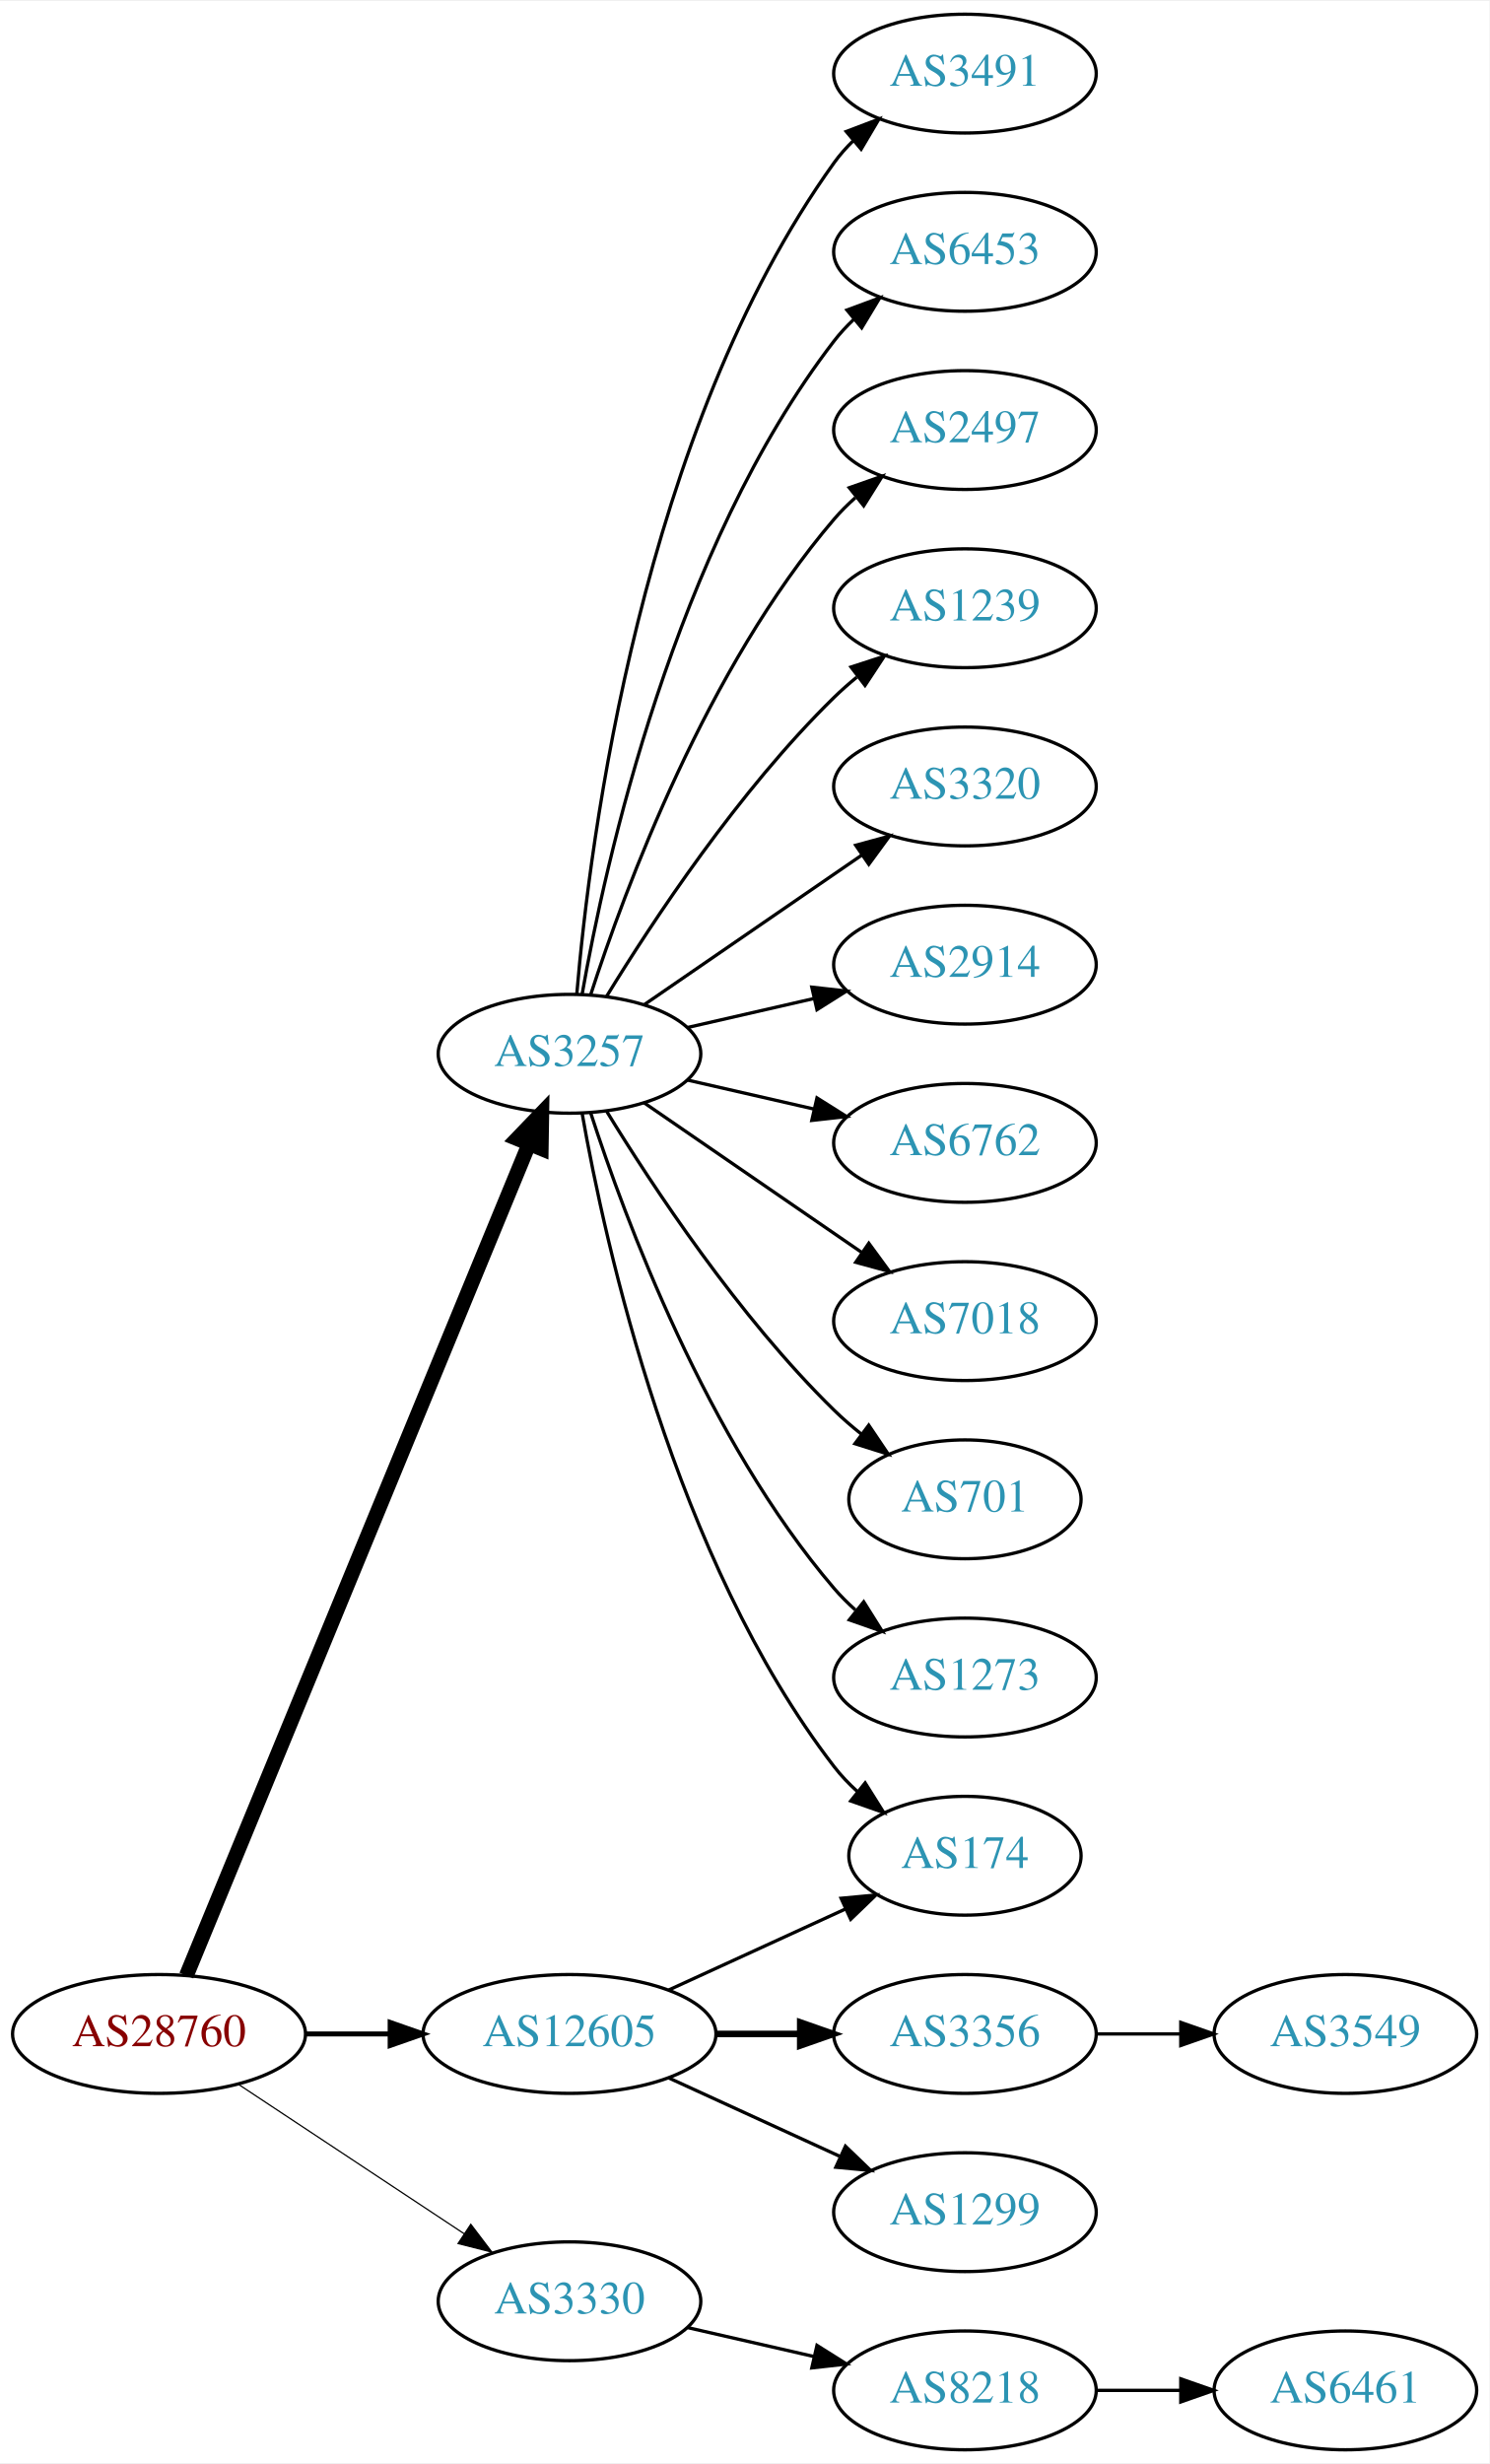
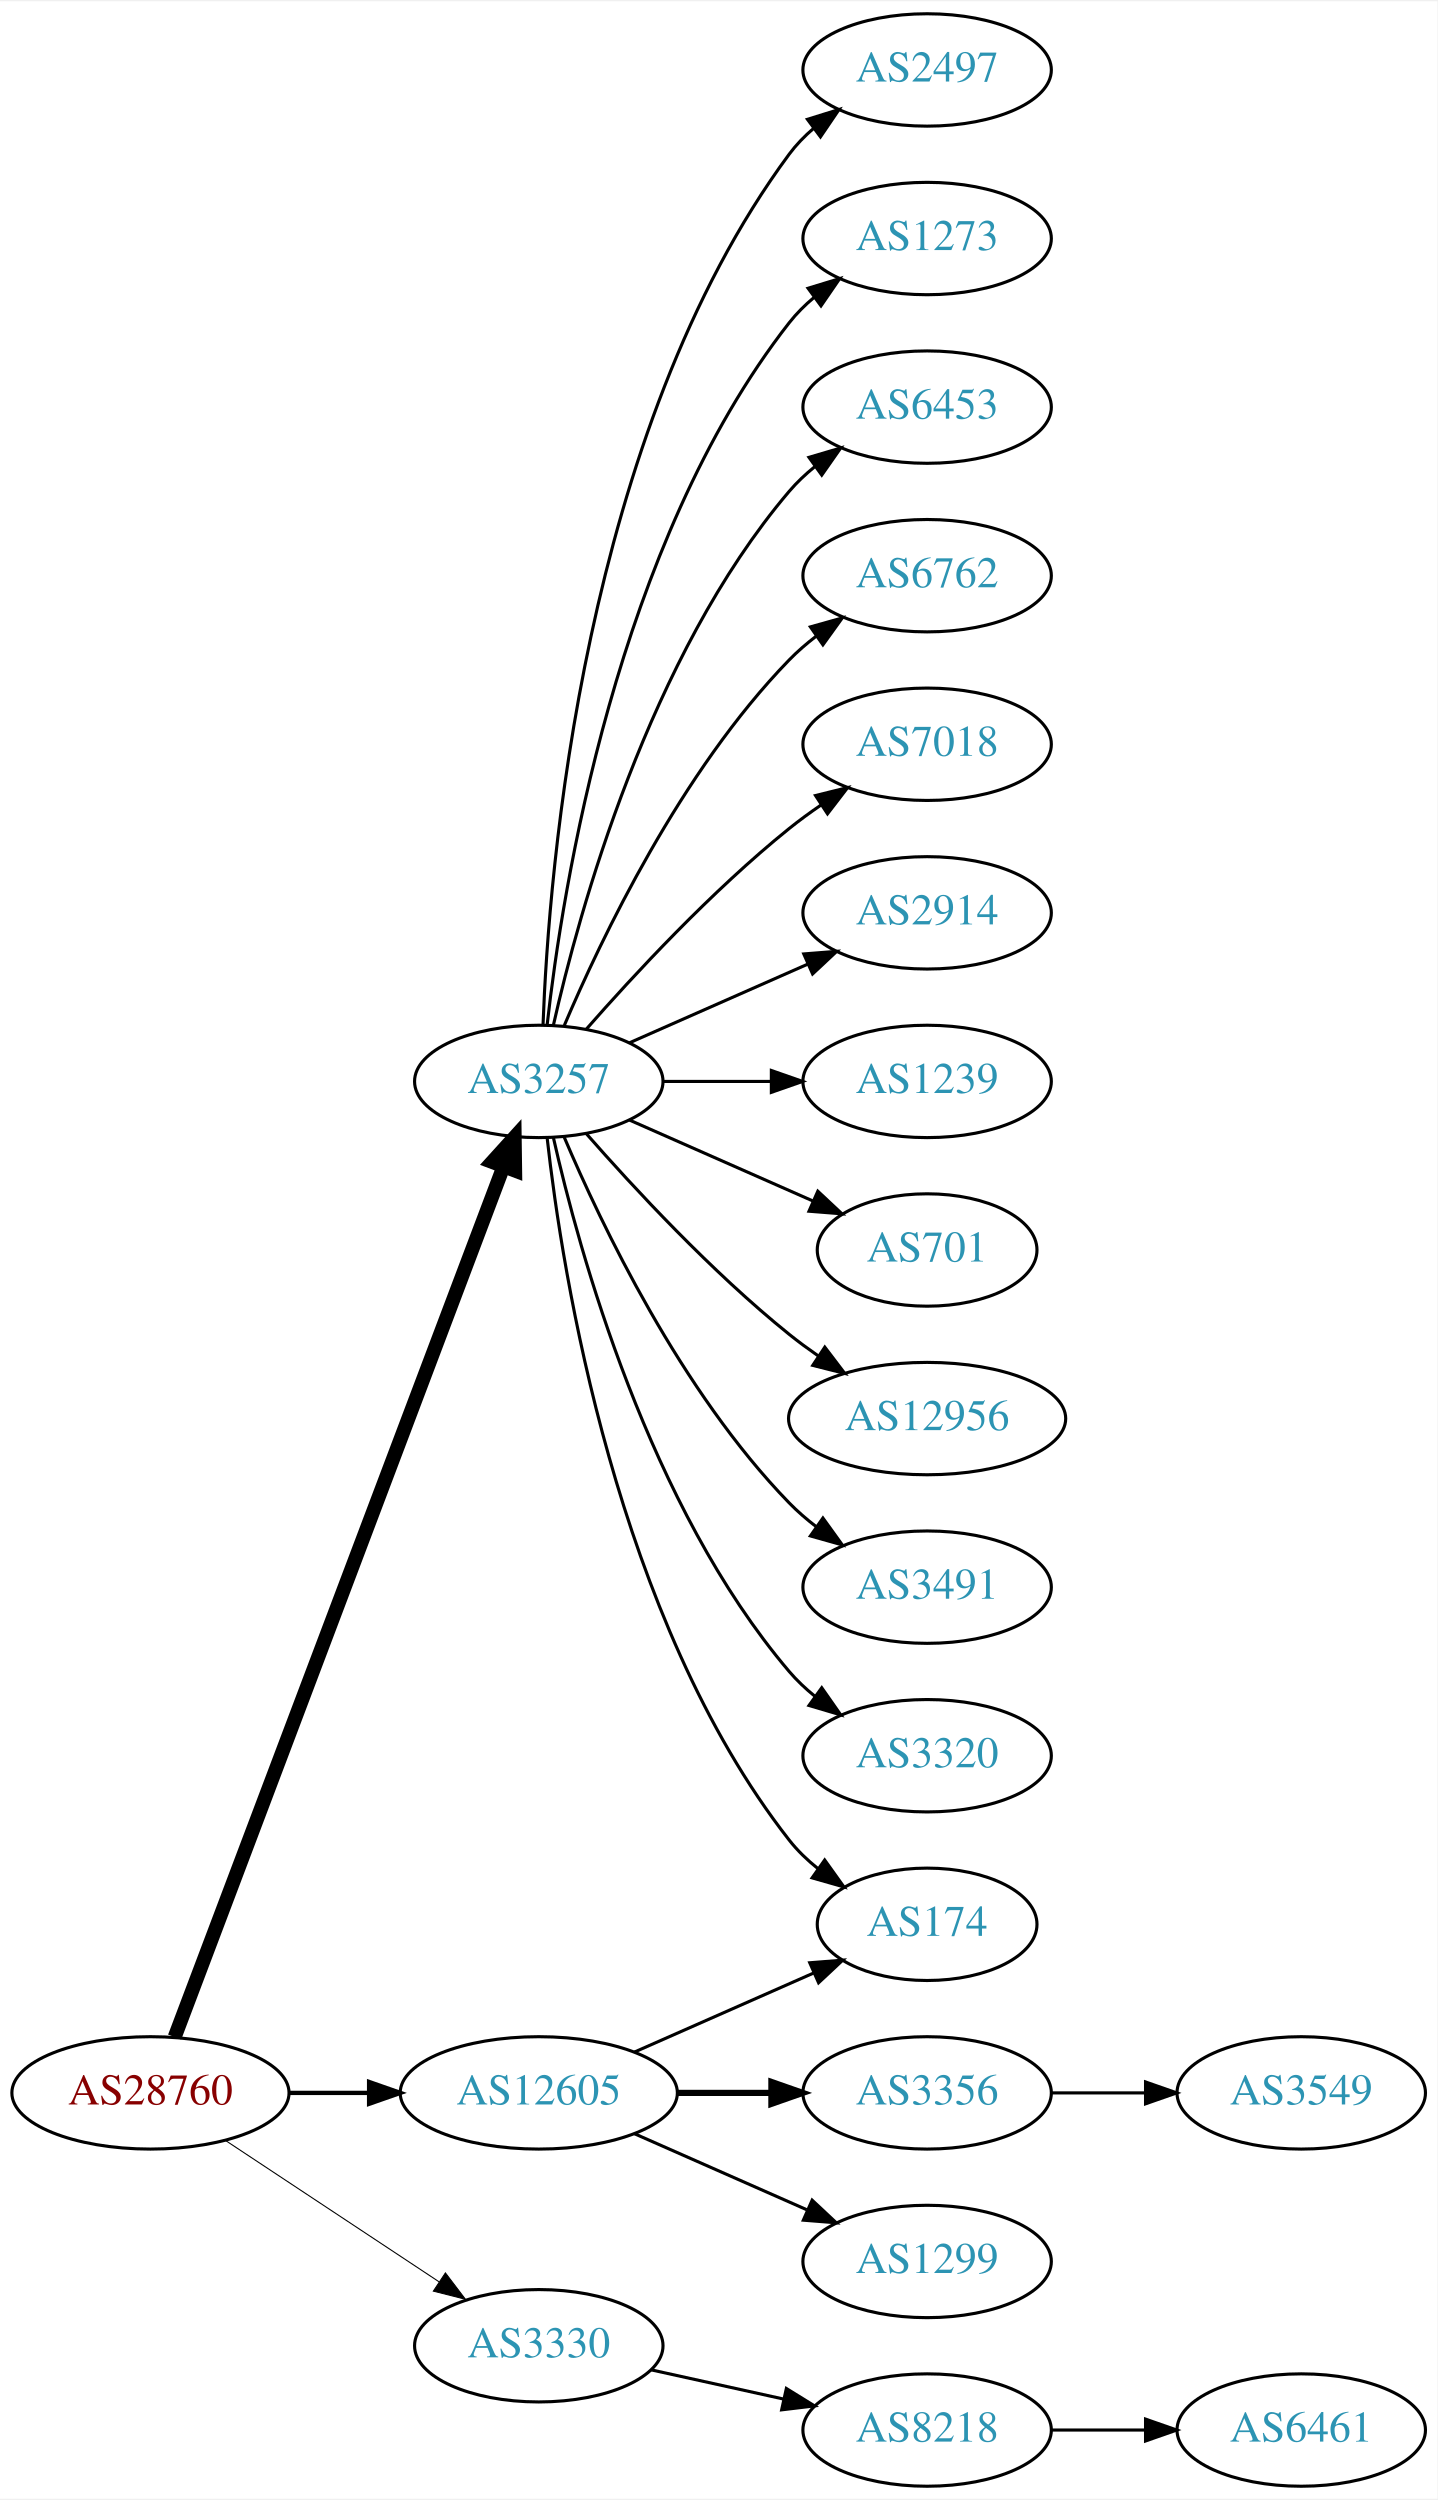
- <svg xmlns="http://www.w3.org/2000/svg" xmlns:xlink="http://www.w3.org/1999/xlink" width="451pt" height="746pt" viewBox="0.00 0.00 451.37 746.00">
-   <g id="graph0" class="graph" transform="scale(1 1) rotate(0) translate(4 742)">
-     <polygon fill="white" stroke="none" points="-4,4 -4,-742 447.37,-742 447.37,4 -4,4" />
+ <svg xmlns="http://www.w3.org/2000/svg" xmlns:xlink="http://www.w3.org/1999/xlink" width="460pt" height="800pt" viewBox="0.00 0.00 460.47 800.00">
+   <g id="graph0" class="graph" transform="scale(1 1) rotate(0) translate(4 796)">
+     <polygon fill="white" stroke="none" points="-4,4 -4,-796 456.469,-796 456.469,4 -4,4" />
    <g id="node1" class="node">
      <g id="a_node1">
        <a xlink:href="/asn/28760" xlink:title="AS28760 ~ Schaerdingerstr. 35 [AT]">
          <ellipse fill="#ffffff" stroke="black" cx="44.196" cy="-126" rx="44.393" ry="18" />
          <text text-anchor="middle" x="44.196" y="-122.3" font-family="Times,serif" font-size="14.00" fill="#880000">AS28760</text>
        </a>
      </g>
    </g>
    <g id="node2" class="node">
      <g id="a_node2">
        <a xlink:href="/asn/3257" xlink:title="AS3257 ~ GTT [DE]">
-           <ellipse fill="#ffffff" stroke="black" cx="168.588" cy="-423" rx="39.794" ry="18" />
-           <text text-anchor="middle" x="168.588" y="-419.3" font-family="Times,serif" font-size="14.00" fill="#2c94b3">AS3257</text>
+           <ellipse fill="#ffffff" stroke="black" cx="168.588" cy="-450" rx="39.794" ry="18" />
+           <text text-anchor="middle" x="168.588" y="-446.3" font-family="Times,serif" font-size="14.00" fill="#2c94b3">AS3257</text>
        </a>
      </g>
    </g>
    <g id="edge1" class="edge">
-       <path fill="none" stroke="black" stroke-width="4.5" d="M52.486,-143.689C73.015,-193.507 131.429,-335.254 156.229,-395.436" />
-       <polygon fill="black" stroke="black" stroke-width="4.5" points="152.731,-397.282 160.182,-405.028 160.012,-394.282 152.731,-397.282" />
+       <path fill="none" stroke="black" stroke-width="4.5" d="M51.951,-143.881C72.263,-197.651 132.884,-358.129 157.264,-422.67" />
+       <polygon fill="black" stroke="black" stroke-width="4.5" points="153.637,-424.211 160.854,-432.174 161.004,-421.428 153.637,-424.211" />
    </g>
    <g id="node3" class="node">
      <g id="a_node3">
        <a xlink:href="/asn/3330" xlink:title="AS3330 ~ Vienna, Austria [AT]">
          <ellipse fill="#ffffff" stroke="black" cx="168.588" cy="-45" rx="39.794" ry="18" />
          <text text-anchor="middle" x="168.588" y="-41.3" font-family="Times,serif" font-size="14.00" fill="#2c94b3">AS3330</text>
        </a>
      </g>
    </g>
    <g id="edge2" class="edge">
-       <path fill="none" stroke="black" stroke-width="0.375" d="M68.217,-110.765C87.571,-97.956 115.406,-79.534 136.696,-65.445" />
-       <polygon fill="black" stroke="black" stroke-width="0.375" points="138.676,-68.331 145.084,-59.894 134.813,-62.494 138.676,-68.331" />
+       <path fill="none" stroke="black" stroke-width="0.346" d="M68.217,-110.765C87.571,-97.956 115.406,-79.534 136.696,-65.445" />
+       <polygon fill="black" stroke="black" stroke-width="0.346" points="138.676,-68.331 145.084,-59.894 134.813,-62.494 138.676,-68.331" />
    </g>
    <g id="node4" class="node">
      <g id="a_node4">
        <a xlink:href="/asn/12605" xlink:title="AS12605 ~ Linz, Austria [AT]">
          <ellipse fill="#ffffff" stroke="black" cx="168.588" cy="-126" rx="44.393" ry="18" />
          <text text-anchor="middle" x="168.588" y="-122.3" font-family="Times,serif" font-size="14.00" fill="#2c94b3">AS12605</text>
        </a>
      </g>
    </g>
    <g id="edge3" class="edge">
-       <path fill="none" stroke="black" stroke-width="1.5" d="M88.692,-126C96.898,-126 105.569,-126 114.041,-126" />
-       <polygon fill="black" stroke="black" stroke-width="1.5" points="114.233,-129.5 124.233,-126 114.233,-122.5 114.233,-129.5" />
+       <path fill="none" stroke="black" stroke-width="1.385" d="M88.692,-126C96.898,-126 105.569,-126 114.041,-126" />
+       <polygon fill="black" stroke="black" stroke-width="1.385" points="114.233,-129.5 124.233,-126 114.233,-122.5 114.233,-129.5" />
    </g>
    <g id="node5" class="node">
      <g id="a_node5">
-         <a xlink:href="/asn/3491" xlink:title="AS3491 ~ PCCW Global, Inc. [US]">
-           <ellipse fill="#ffffff" stroke="black" cx="288.431" cy="-720" rx="39.794" ry="18" />
-           <text text-anchor="middle" x="288.431" y="-716.3" font-family="Times,serif" font-size="14.00" fill="#2c94b3">AS3491</text>
+         <a xlink:href="/asn/2497" xlink:title="AS2497 ~ Internet Initiative Japan Inc. [JP]">
+           <ellipse fill="#ffffff" stroke="black" cx="292.98" cy="-774" rx="39.794" ry="18" />
+           <text text-anchor="middle" x="292.98" y="-770.3" font-family="Times,serif" font-size="14.00" fill="#2c94b3">AS2497</text>
        </a>
      </g>
    </g>
    <g id="edge4" class="edge">
-       <path fill="none" stroke="black" d="M170.807,-441.195C174.714,-487.461 190.342,-611.68 248.784,-693 250.486,-695.368 252.462,-697.599 254.604,-699.687" />
-       <polygon fill="black" stroke="black" points="252.46,-702.457 262.364,-706.218 256.967,-697.101 252.46,-702.457" />
+       <path fill="none" stroke="black" d="M169.94,-467.993C171.766,-517.457 182.82,-657.73 248.784,-747 251.018,-750.023 253.701,-752.786 256.621,-755.293" />
+       <polygon fill="black" stroke="black" points="254.647,-758.186 264.765,-761.331 258.816,-752.563 254.647,-758.186" />
    </g>
    <g id="node6" class="node">
      <g id="a_node6">
-         <a xlink:href="/asn/6453" xlink:title="AS6453 ~ TATA COMMUNICATIONS (AMERICA) INC [US]">
-           <ellipse fill="#ffffff" stroke="black" cx="288.431" cy="-666" rx="39.794" ry="18" />
-           <text text-anchor="middle" x="288.431" y="-662.3" font-family="Times,serif" font-size="14.00" fill="#2c94b3">AS6453</text>
+         <a xlink:href="/asn/1273" xlink:title="AS1273 ~ Vodafone Group PLC [EU]">
+           <ellipse fill="#ffffff" stroke="black" cx="292.98" cy="-720" rx="39.794" ry="18" />
+           <text text-anchor="middle" x="292.98" y="-716.3" font-family="Times,serif" font-size="14.00" fill="#2c94b3">AS1273</text>
        </a>
      </g>
    </g>
    <g id="edge5" class="edge">
-       <path fill="none" stroke="black" d="M172.406,-440.99C179.334,-480.435 200.291,-576.025 248.784,-639 250.563,-641.31 252.596,-643.5 254.776,-645.559" />
-       <polygon fill="black" stroke="black" points="252.672,-648.361 262.609,-652.036 257.133,-642.966 252.672,-648.361" />
+       <path fill="none" stroke="black" d="M171.268,-468.129C176.098,-511.368 193.439,-622.216 248.784,-693 251.099,-695.961 253.836,-698.683 256.791,-701.164" />
+       <polygon fill="black" stroke="black" points="254.847,-704.078 264.982,-707.165 258.985,-698.432 254.847,-704.078" />
    </g>
    <g id="node7" class="node">
      <g id="a_node7">
-         <a xlink:href="/asn/2497" xlink:title="AS2497 ~ Internet Initiative Japan Inc. [JP]">
-           <ellipse fill="#ffffff" stroke="black" cx="288.431" cy="-612" rx="39.794" ry="18" />
-           <text text-anchor="middle" x="288.431" y="-608.3" font-family="Times,serif" font-size="14.00" fill="#2c94b3">AS2497</text>
+         <a xlink:href="/asn/6453" xlink:title="AS6453 ~ TATA COMMUNICATIONS (AMERICA) INC [US]">
+           <ellipse fill="#ffffff" stroke="black" cx="292.98" cy="-666" rx="39.794" ry="18" />
+           <text text-anchor="middle" x="292.98" y="-662.3" font-family="Times,serif" font-size="14.00" fill="#2c94b3">AS6453</text>
        </a>
      </g>
    </g>
    <g id="edge6" class="edge">
-       <path fill="none" stroke="black" d="M175.035,-440.991C185.349,-472.816 210.212,-539.927 248.784,-585 250.73,-587.274 252.908,-589.449 255.213,-591.507" />
-       <polygon fill="black" stroke="black" points="253.383,-594.524 263.382,-598.027 257.75,-589.053 253.383,-594.524" />
+       <path fill="none" stroke="black" d="M173.282,-468.075C181.422,-504.148 203.855,-586.14 248.784,-639 251.219,-641.864 254.035,-644.521 257.04,-646.961" />
+       <polygon fill="black" stroke="black" points="255.139,-649.905 265.3,-652.906 259.228,-644.224 255.139,-649.905" />
    </g>
    <g id="node8" class="node">
      <g id="a_node8">
-         <a xlink:href="/asn/1239" xlink:title="AS1239 ~ Sprint [US]">
-           <ellipse fill="#ffffff" stroke="black" cx="288.431" cy="-558" rx="39.794" ry="18" />
-           <text text-anchor="middle" x="288.431" y="-554.3" font-family="Times,serif" font-size="14.00" fill="#2c94b3">AS1239</text>
+         <a xlink:href="/asn/6762" xlink:title="AS6762 ~ TELECOM ITALIA SPARKLE S.p.A. [IT]">
+           <ellipse fill="#ffffff" stroke="black" cx="292.98" cy="-612" rx="39.794" ry="18" />
+           <text text-anchor="middle" x="292.98" y="-608.3" font-family="Times,serif" font-size="14.00" fill="#2c94b3">AS6762</text>
        </a>
      </g>
    </g>
    <g id="edge7" class="edge">
-       <path fill="none" stroke="black" d="M179.854,-440.44C193.662,-462.991 219.851,-502.722 248.784,-531 250.924,-533.092 253.242,-535.137 255.642,-537.106" />
-       <polygon fill="black" stroke="black" points="253.908,-540.185 263.983,-543.464 258.152,-534.618 253.908,-540.185" />
+       <path fill="none" stroke="black" d="M176.779,-467.975C188.546,-495.682 214.12,-549.348 248.784,-585 251.404,-587.695 254.345,-590.239 257.428,-592.608" />
+       <polygon fill="black" stroke="black" points="255.594,-595.597 265.796,-598.455 259.603,-589.859 255.594,-595.597" />
    </g>
    <g id="node9" class="node">
      <g id="a_node9">
-         <a xlink:href="/asn/3320" xlink:title="AS3320 ~ DTAG [DE]">
-           <ellipse fill="#ffffff" stroke="black" cx="288.431" cy="-504" rx="39.794" ry="18" />
-           <text text-anchor="middle" x="288.431" y="-500.3" font-family="Times,serif" font-size="14.00" fill="#2c94b3">AS3320</text>
+         <a xlink:href="/asn/7018" xlink:title="AS7018 ~ AT&amp;T Services, Inc. [US]">
+           <ellipse fill="#ffffff" stroke="black" cx="292.98" cy="-558" rx="39.794" ry="18" />
+           <text text-anchor="middle" x="292.98" y="-554.3" font-family="Times,serif" font-size="14.00" fill="#2c94b3">AS7018</text>
        </a>
      </g>
    </g>
    <g id="edge8" class="edge">
-       <path fill="none" stroke="black" d="M191.202,-437.857C209.691,-450.565 236.505,-468.995 257.134,-483.175" />
-       <polygon fill="black" stroke="black" points="255.331,-486.183 265.555,-488.963 259.296,-480.414 255.331,-486.183" />
+       <path fill="none" stroke="black" d="M183.74,-466.663C198.842,-483.894 223.963,-511.024 248.784,-531 252.04,-533.62 255.565,-536.192 259.149,-538.646" />
+       <polygon fill="black" stroke="black" points="257.237,-541.577 267.522,-544.121 261.068,-535.719 257.237,-541.577" />
    </g>
    <g id="node10" class="node">
      <g id="a_node10">
        <a xlink:href="/asn/2914" xlink:title="AS2914 ~ NTT America, Inc. [US]">
-           <ellipse fill="#ffffff" stroke="black" cx="288.431" cy="-450" rx="39.794" ry="18" />
-           <text text-anchor="middle" x="288.431" y="-446.3" font-family="Times,serif" font-size="14.00" fill="#2c94b3">AS2914</text>
+           <ellipse fill="#ffffff" stroke="black" cx="292.98" cy="-504" rx="39.794" ry="18" />
+           <text text-anchor="middle" x="292.98" y="-500.3" font-family="Times,serif" font-size="14.00" fill="#2c94b3">AS2914</text>
        </a>
      </g>
    </g>
    <g id="edge9" class="edge">
-       <path fill="none" stroke="black" d="M204.308,-430.955C216.307,-433.704 229.928,-436.825 242.621,-439.733" />
-       <polygon fill="black" stroke="black" points="242.023,-443.187 252.552,-442.009 243.587,-436.364 242.023,-443.187" />
+       <path fill="none" stroke="black" d="M197.667,-462.389C214.615,-469.866 236.413,-479.483 254.782,-487.588" />
+       <polygon fill="black" stroke="black" points="253.47,-490.834 264.032,-491.669 256.296,-484.43 253.47,-490.834" />
    </g>
    <g id="node11" class="node">
      <g id="a_node11">
-         <a xlink:href="/asn/6762" xlink:title="AS6762 ~ TELECOM ITALIA SPARKLE S.p.A. [IT]">
-           <ellipse fill="#ffffff" stroke="black" cx="288.431" cy="-396" rx="39.794" ry="18" />
-           <text text-anchor="middle" x="288.431" y="-392.3" font-family="Times,serif" font-size="14.00" fill="#2c94b3">AS6762</text>
+         <a xlink:href="/asn/1239" xlink:title="AS1239 ~ Sprint [US]">
+           <ellipse fill="#ffffff" stroke="black" cx="292.98" cy="-450" rx="39.794" ry="18" />
+           <text text-anchor="middle" x="292.98" y="-446.3" font-family="Times,serif" font-size="14.00" fill="#2c94b3">AS1239</text>
        </a>
      </g>
    </g>
    <g id="edge10" class="edge">
-       <path fill="none" stroke="black" d="M204.308,-415.045C216.307,-412.296 229.928,-409.175 242.621,-406.267" />
-       <polygon fill="black" stroke="black" points="243.587,-409.636 252.552,-403.991 242.023,-402.813 243.587,-409.636" />
+       <path fill="none" stroke="black" d="M208.314,-450C219.252,-450 231.303,-450 242.769,-450" />
+       <polygon fill="black" stroke="black" points="243.087,-453.5 253.087,-450 243.087,-446.5 243.087,-453.5" />
    </g>
    <g id="node12" class="node">
      <g id="a_node12">
-         <a xlink:href="/asn/7018" xlink:title="AS7018 ~ AT&amp;T Services, Inc. [US]">
-           <ellipse fill="#ffffff" stroke="black" cx="288.431" cy="-342" rx="39.794" ry="18" />
-           <text text-anchor="middle" x="288.431" y="-338.3" font-family="Times,serif" font-size="14.00" fill="#2c94b3">AS7018</text>
+         <a xlink:href="/asn/701" xlink:title="AS701 ~ UUNET [US]">
+           <ellipse fill="#ffffff" stroke="black" cx="292.98" cy="-396" rx="35.194" ry="18" />
+           <text text-anchor="middle" x="292.98" y="-392.3" font-family="Times,serif" font-size="14.00" fill="#2c94b3">AS701</text>
        </a>
      </g>
    </g>
    <g id="edge11" class="edge">
-       <path fill="none" stroke="black" d="M191.202,-408.143C209.691,-395.435 236.505,-377.005 257.134,-362.825" />
-       <polygon fill="black" stroke="black" points="259.296,-365.586 265.555,-357.037 255.331,-359.817 259.296,-365.586" />
+       <path fill="none" stroke="black" d="M197.667,-437.611C215.096,-429.922 237.653,-419.969 256.337,-411.726" />
+       <polygon fill="black" stroke="black" points="257.97,-414.831 265.707,-407.592 255.145,-408.427 257.97,-414.831" />
    </g>
    <g id="node13" class="node">
      <g id="a_node13">
-         <a xlink:href="/asn/701" xlink:title="AS701 ~ UUNET [US]">
-           <ellipse fill="#ffffff" stroke="black" cx="288.431" cy="-288" rx="35.194" ry="18" />
-           <text text-anchor="middle" x="288.431" y="-284.3" font-family="Times,serif" font-size="14.00" fill="#2c94b3">AS701</text>
+         <a xlink:href="/asn/12956" xlink:title="AS12956 ~ TELXIUS [ES]">
+           <ellipse fill="#ffffff" stroke="black" cx="292.98" cy="-342" rx="44.393" ry="18" />
+           <text text-anchor="middle" x="292.98" y="-338.3" font-family="Times,serif" font-size="14.00" fill="#2c94b3">AS12956</text>
        </a>
      </g>
    </g>
    <g id="edge12" class="edge">
-       <path fill="none" stroke="black" d="M179.854,-405.56C193.662,-383.009 219.851,-343.278 248.784,-315 251.32,-312.522 254.103,-310.11 256.979,-307.812" />
-       <polygon fill="black" stroke="black" points="259.275,-310.465 265.195,-301.679 255.088,-304.856 259.275,-310.465" />
+       <path fill="none" stroke="black" d="M183.74,-433.337C198.842,-416.106 223.963,-388.976 248.784,-369 251.712,-366.643 254.859,-364.325 258.07,-362.098" />
+       <polygon fill="black" stroke="black" points="260.206,-364.882 266.618,-356.448 256.346,-359.042 260.206,-364.882" />
    </g>
    <g id="node14" class="node">
      <g id="a_node14">
-         <a xlink:href="/asn/1273" xlink:title="AS1273 ~ Vodafone Group PLC [EU]">
-           <ellipse fill="#ffffff" stroke="black" cx="288.431" cy="-234" rx="39.794" ry="18" />
-           <text text-anchor="middle" x="288.431" y="-230.3" font-family="Times,serif" font-size="14.00" fill="#2c94b3">AS1273</text>
+         <a xlink:href="/asn/3491" xlink:title="AS3491 ~ PCCW Global, Inc. [US]">
+           <ellipse fill="#ffffff" stroke="black" cx="292.98" cy="-288" rx="39.794" ry="18" />
+           <text text-anchor="middle" x="292.98" y="-284.3" font-family="Times,serif" font-size="14.00" fill="#2c94b3">AS3491</text>
        </a>
      </g>
    </g>
    <g id="edge13" class="edge">
-       <path fill="none" stroke="black" d="M175.035,-405.009C185.349,-373.184 210.212,-306.073 248.784,-261 250.73,-258.726 252.908,-256.551 255.213,-254.493" />
-       <polygon fill="black" stroke="black" points="257.75,-256.947 263.382,-247.973 253.383,-251.476 257.75,-256.947" />
+       <path fill="none" stroke="black" d="M176.779,-432.025C188.546,-404.318 214.12,-350.652 248.784,-315 251.404,-312.305 254.345,-309.761 257.428,-307.392" />
+       <polygon fill="black" stroke="black" points="259.603,-310.141 265.796,-301.545 255.594,-304.403 259.603,-310.141" />
    </g>
    <g id="node15" class="node">
      <g id="a_node15">
        <a xlink:href="/asn/174" xlink:title="AS174 ~ Cogent Communications [US]">
-           <ellipse fill="#ffffff" stroke="black" cx="288.431" cy="-180" rx="35.194" ry="18" />
-           <text text-anchor="middle" x="288.431" y="-176.3" font-family="Times,serif" font-size="14.00" fill="#2c94b3">AS174</text>
+           <ellipse fill="#ffffff" stroke="black" cx="292.98" cy="-180" rx="35.194" ry="18" />
+           <text text-anchor="middle" x="292.98" y="-176.3" font-family="Times,serif" font-size="14.00" fill="#2c94b3">AS174</text>
        </a>
      </g>
    </g>
    <g id="edge14" class="edge">
-       <path fill="none" stroke="black" d="M172.406,-405.01C179.334,-365.565 200.291,-269.975 248.784,-207 250.832,-204.341 253.215,-201.842 255.773,-199.518" />
-       <polygon fill="black" stroke="black" points="258.186,-202.07 263.815,-193.094 253.817,-196.601 258.186,-202.07" />
+       <path fill="none" stroke="black" d="M171.268,-431.871C176.098,-388.632 193.439,-277.784 248.784,-207 251.42,-203.63 254.601,-200.569 258.029,-197.821" />
+       <polygon fill="black" stroke="black" points="260.167,-200.597 266.331,-191.98 256.139,-194.872 260.167,-200.597" />
    </g>
    <g id="node16" class="node">
      <g id="a_node16">
+         <a xlink:href="/asn/3320" xlink:title="AS3320 ~ DTAG [DE]">
+           <ellipse fill="#ffffff" stroke="black" cx="292.98" cy="-234" rx="39.794" ry="18" />
+           <text text-anchor="middle" x="292.98" y="-230.3" font-family="Times,serif" font-size="14.00" fill="#2c94b3">AS3320</text>
+         </a>
+       </g>
+     </g>
+     <g id="edge15" class="edge">
+       <path fill="none" stroke="black" d="M173.282,-431.925C181.422,-395.852 203.855,-313.86 248.784,-261 251.219,-258.136 254.035,-255.479 257.04,-253.039" />
+       <polygon fill="black" stroke="black" points="259.228,-255.776 265.3,-247.094 255.139,-250.095 259.228,-255.776" />
+     </g>
+     <g id="node17" class="node">
+       <g id="a_node17">
        <a xlink:href="/asn/8218" xlink:title="AS8218 ~ legacy Neotelecoms [FR]">
-           <ellipse fill="#ffffff" stroke="black" cx="288.431" cy="-18" rx="39.794" ry="18" />
-           <text text-anchor="middle" x="288.431" y="-14.3" font-family="Times,serif" font-size="14.00" fill="#2c94b3">AS8218</text>
-         </a>
-       </g>
-     </g>
-     <g id="edge15" class="edge">
-       <path fill="none" stroke="black" d="M204.308,-37.045C216.307,-34.296 229.928,-31.175 242.621,-28.267" />
-       <polygon fill="black" stroke="black" points="243.587,-31.636 252.552,-25.991 242.023,-24.813 243.587,-31.636" />
-     </g>
-     <g id="edge17" class="edge">
-       <path fill="none" stroke="black" d="M198.718,-139.348C214.935,-146.78 235.238,-156.083 252.327,-163.914" />
-       <polygon fill="black" stroke="black" points="250.895,-167.108 261.444,-168.092 253.811,-160.744 250.895,-167.108" />
+           <ellipse fill="#ffffff" stroke="black" cx="292.98" cy="-18" rx="39.794" ry="18" />
+           <text text-anchor="middle" x="292.98" y="-14.3" font-family="Times,serif" font-size="14.00" fill="#2c94b3">AS8218</text>
+         </a>
+       </g>
+     </g>
+     <g id="edge16" class="edge">
+       <path fill="none" stroke="black" d="M204.661,-37.263C217.848,-34.354 233.028,-31.005 246.994,-27.924" />
+       <polygon fill="black" stroke="black" points="247.891,-31.31 256.903,-25.738 246.383,-24.475 247.891,-31.31" />
+     </g>
+     <g id="edge19" class="edge">
+       <path fill="none" stroke="black" d="M199.216,-139.072C216.487,-146.692 238.378,-156.35 256.556,-164.371" />
+       <polygon fill="black" stroke="black" points="255.387,-167.68 265.949,-168.515 258.213,-161.276 255.387,-167.68" />
+     </g>
+     <g id="node19" class="node">
+       <g id="a_node19">
+         <a xlink:href="/asn/3356" xlink:title="AS3356 ~ Level 3 Parent, LLC [US]">
+           <ellipse fill="#ffffff" stroke="black" cx="292.98" cy="-126" rx="39.794" ry="18" />
+           <text text-anchor="middle" x="292.98" y="-122.3" font-family="Times,serif" font-size="14.00" fill="#2c94b3">AS3356</text>
+         </a>
+       </g>
+     </g>
+     <g id="edge18" class="edge">
+       <path fill="none" stroke="black" stroke-width="2" d="M213.084,-126C222.773,-126 233.11,-126 243.002,-126" />
+       <polygon fill="black" stroke="black" stroke-width="2" points="243.105,-129.5 253.105,-126 243.105,-122.5 243.105,-129.5" />
+     </g>
+     <g id="node20" class="node">
+       <g id="a_node20">
+         <a xlink:href="/asn/1299" xlink:title="AS1299 ~ Telia Carrier [EU]">
+           <ellipse fill="#ffffff" stroke="black" cx="292.98" cy="-72" rx="39.794" ry="18" />
+           <text text-anchor="middle" x="292.98" y="-68.3" font-family="Times,serif" font-size="14.00" fill="#2c94b3">AS1299</text>
+         </a>
+       </g>
+     </g>
+     <g id="edge20" class="edge">
+       <path fill="none" stroke="black" d="M199.216,-112.928C215.81,-105.607 236.67,-96.403 254.403,-88.579" />
+       <polygon fill="black" stroke="black" points="256.151,-91.634 263.887,-84.395 253.325,-85.23 256.151,-91.634" />
    </g>
    <g id="node18" class="node">
      <g id="a_node18">
-         <a xlink:href="/asn/3356" xlink:title="AS3356 ~ Level 3 Parent, LLC [US]">
-           <ellipse fill="#ffffff" stroke="black" cx="288.431" cy="-126" rx="39.794" ry="18" />
-           <text text-anchor="middle" x="288.431" y="-122.3" font-family="Times,serif" font-size="14.00" fill="#2c94b3">AS3356</text>
-         </a>
-       </g>
-     </g>
-     <g id="edge18" class="edge">
-       <path fill="none" stroke="black" stroke-width="2" d="M212.799,-126C221.112,-126 229.875,-126 238.357,-126" />
-       <polygon fill="black" stroke="black" stroke-width="2" points="238.516,-129.5 248.516,-126 238.516,-122.5 238.516,-129.5" />
-     </g>
-     <g id="node19" class="node">
-       <g id="a_node19">
-         <a xlink:href="/asn/1299" xlink:title="AS1299 ~ Telia Carrier [EU]">
-           <ellipse fill="#ffffff" stroke="black" cx="288.431" cy="-72" rx="39.794" ry="18" />
-           <text text-anchor="middle" x="288.431" y="-68.3" font-family="Times,serif" font-size="14.00" fill="#2c94b3">AS1299</text>
-         </a>
-       </g>
-     </g>
-     <g id="edge19" class="edge">
-       <path fill="none" stroke="black" d="M198.718,-112.652C214.329,-105.498 233.727,-96.609 250.399,-88.969" />
-       <polygon fill="black" stroke="black" points="252.218,-91.986 259.851,-84.638 249.302,-85.622 252.218,-91.986" />
-     </g>
-     <g id="node17" class="node">
-       <g id="a_node17">
        <a xlink:href="/asn/6461" xlink:title="AS6461 ~ Zayo Bandwidth [US]">
-           <ellipse fill="#ffffff" stroke="black" cx="403.724" cy="-18" rx="39.794" ry="18" />
-           <text text-anchor="middle" x="403.724" y="-14.3" font-family="Times,serif" font-size="14.00" fill="#2c94b3">AS6461</text>
-         </a>
-       </g>
-     </g>
-     <g id="edge16" class="edge">
-       <path fill="none" stroke="black" d="M328.103,-18C336.306,-18 345.07,-18 353.602,-18" />
-       <polygon fill="black" stroke="black" points="353.841,-21.5 363.841,-18 353.841,-14.5 353.841,-21.5" />
-     </g>
-     <g id="node20" class="node">
-       <g id="a_node20">
+           <ellipse fill="#ffffff" stroke="black" cx="412.823" cy="-18" rx="39.794" ry="18" />
+           <text text-anchor="middle" x="412.823" y="-14.3" font-family="Times,serif" font-size="14.00" fill="#2c94b3">AS6461</text>
+         </a>
+       </g>
+     </g>
+     <g id="edge17" class="edge">
+       <path fill="none" stroke="black" d="M332.893,-18C342.446,-18 352.796,-18 362.759,-18" />
+       <polygon fill="black" stroke="black" points="362.951,-21.5 372.951,-18 362.951,-14.5 362.951,-21.5" />
+     </g>
+     <g id="node21" class="node">
+       <g id="a_node21">
        <a xlink:href="/asn/3549" xlink:title="AS3549 ~ Level 3 Parent, LLC [US]">
-           <ellipse fill="#ffffff" stroke="black" cx="403.724" cy="-126" rx="39.794" ry="18" />
-           <text text-anchor="middle" x="403.724" y="-122.3" font-family="Times,serif" font-size="14.00" fill="#2c94b3">AS3549</text>
-         </a>
-       </g>
-     </g>
-     <g id="edge20" class="edge">
-       <path fill="none" stroke="black" d="M328.103,-126C336.306,-126 345.07,-126 353.602,-126" />
-       <polygon fill="black" stroke="black" points="353.841,-129.5 363.841,-126 353.841,-122.5 353.841,-129.5" />
+           <ellipse fill="#ffffff" stroke="black" cx="412.823" cy="-126" rx="39.794" ry="18" />
+           <text text-anchor="middle" x="412.823" y="-122.3" font-family="Times,serif" font-size="14.00" fill="#2c94b3">AS3549</text>
+         </a>
+       </g>
+     </g>
+     <g id="edge21" class="edge">
+       <path fill="none" stroke="black" d="M332.893,-126C342.446,-126 352.796,-126 362.759,-126" />
+       <polygon fill="black" stroke="black" points="362.951,-129.5 372.951,-126 362.951,-122.5 362.951,-129.5" />
    </g>
  </g>
</svg>
